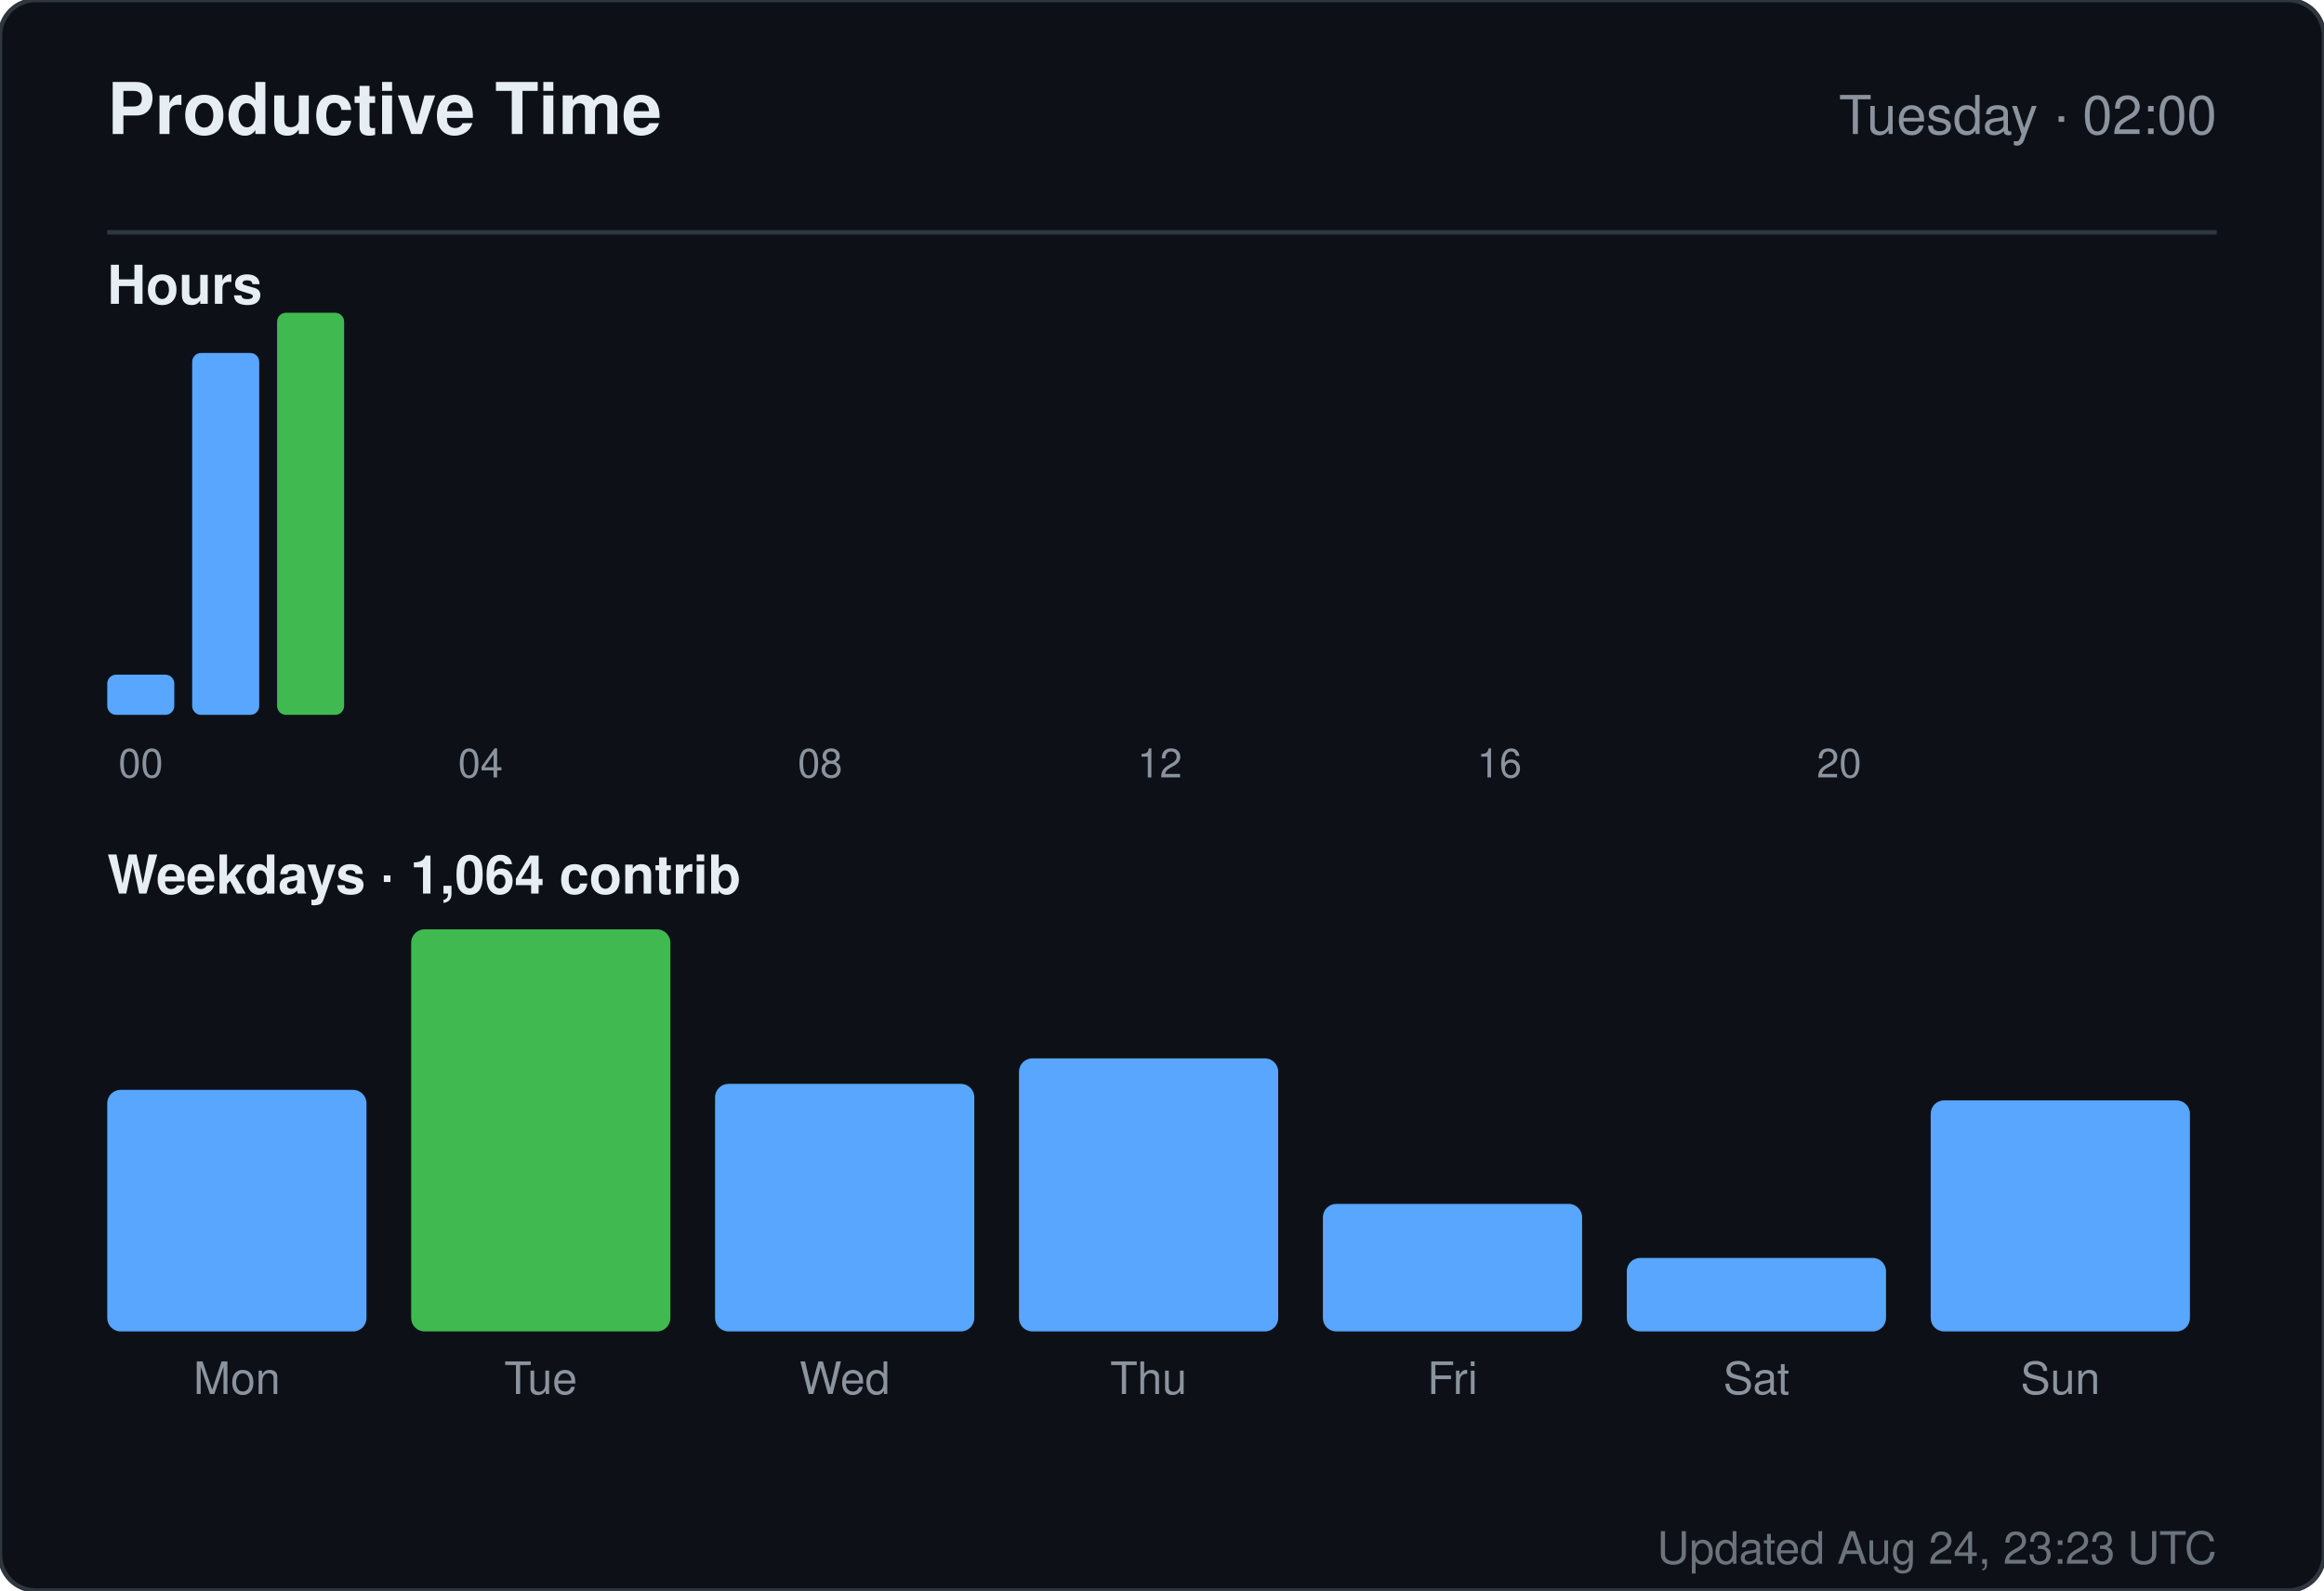
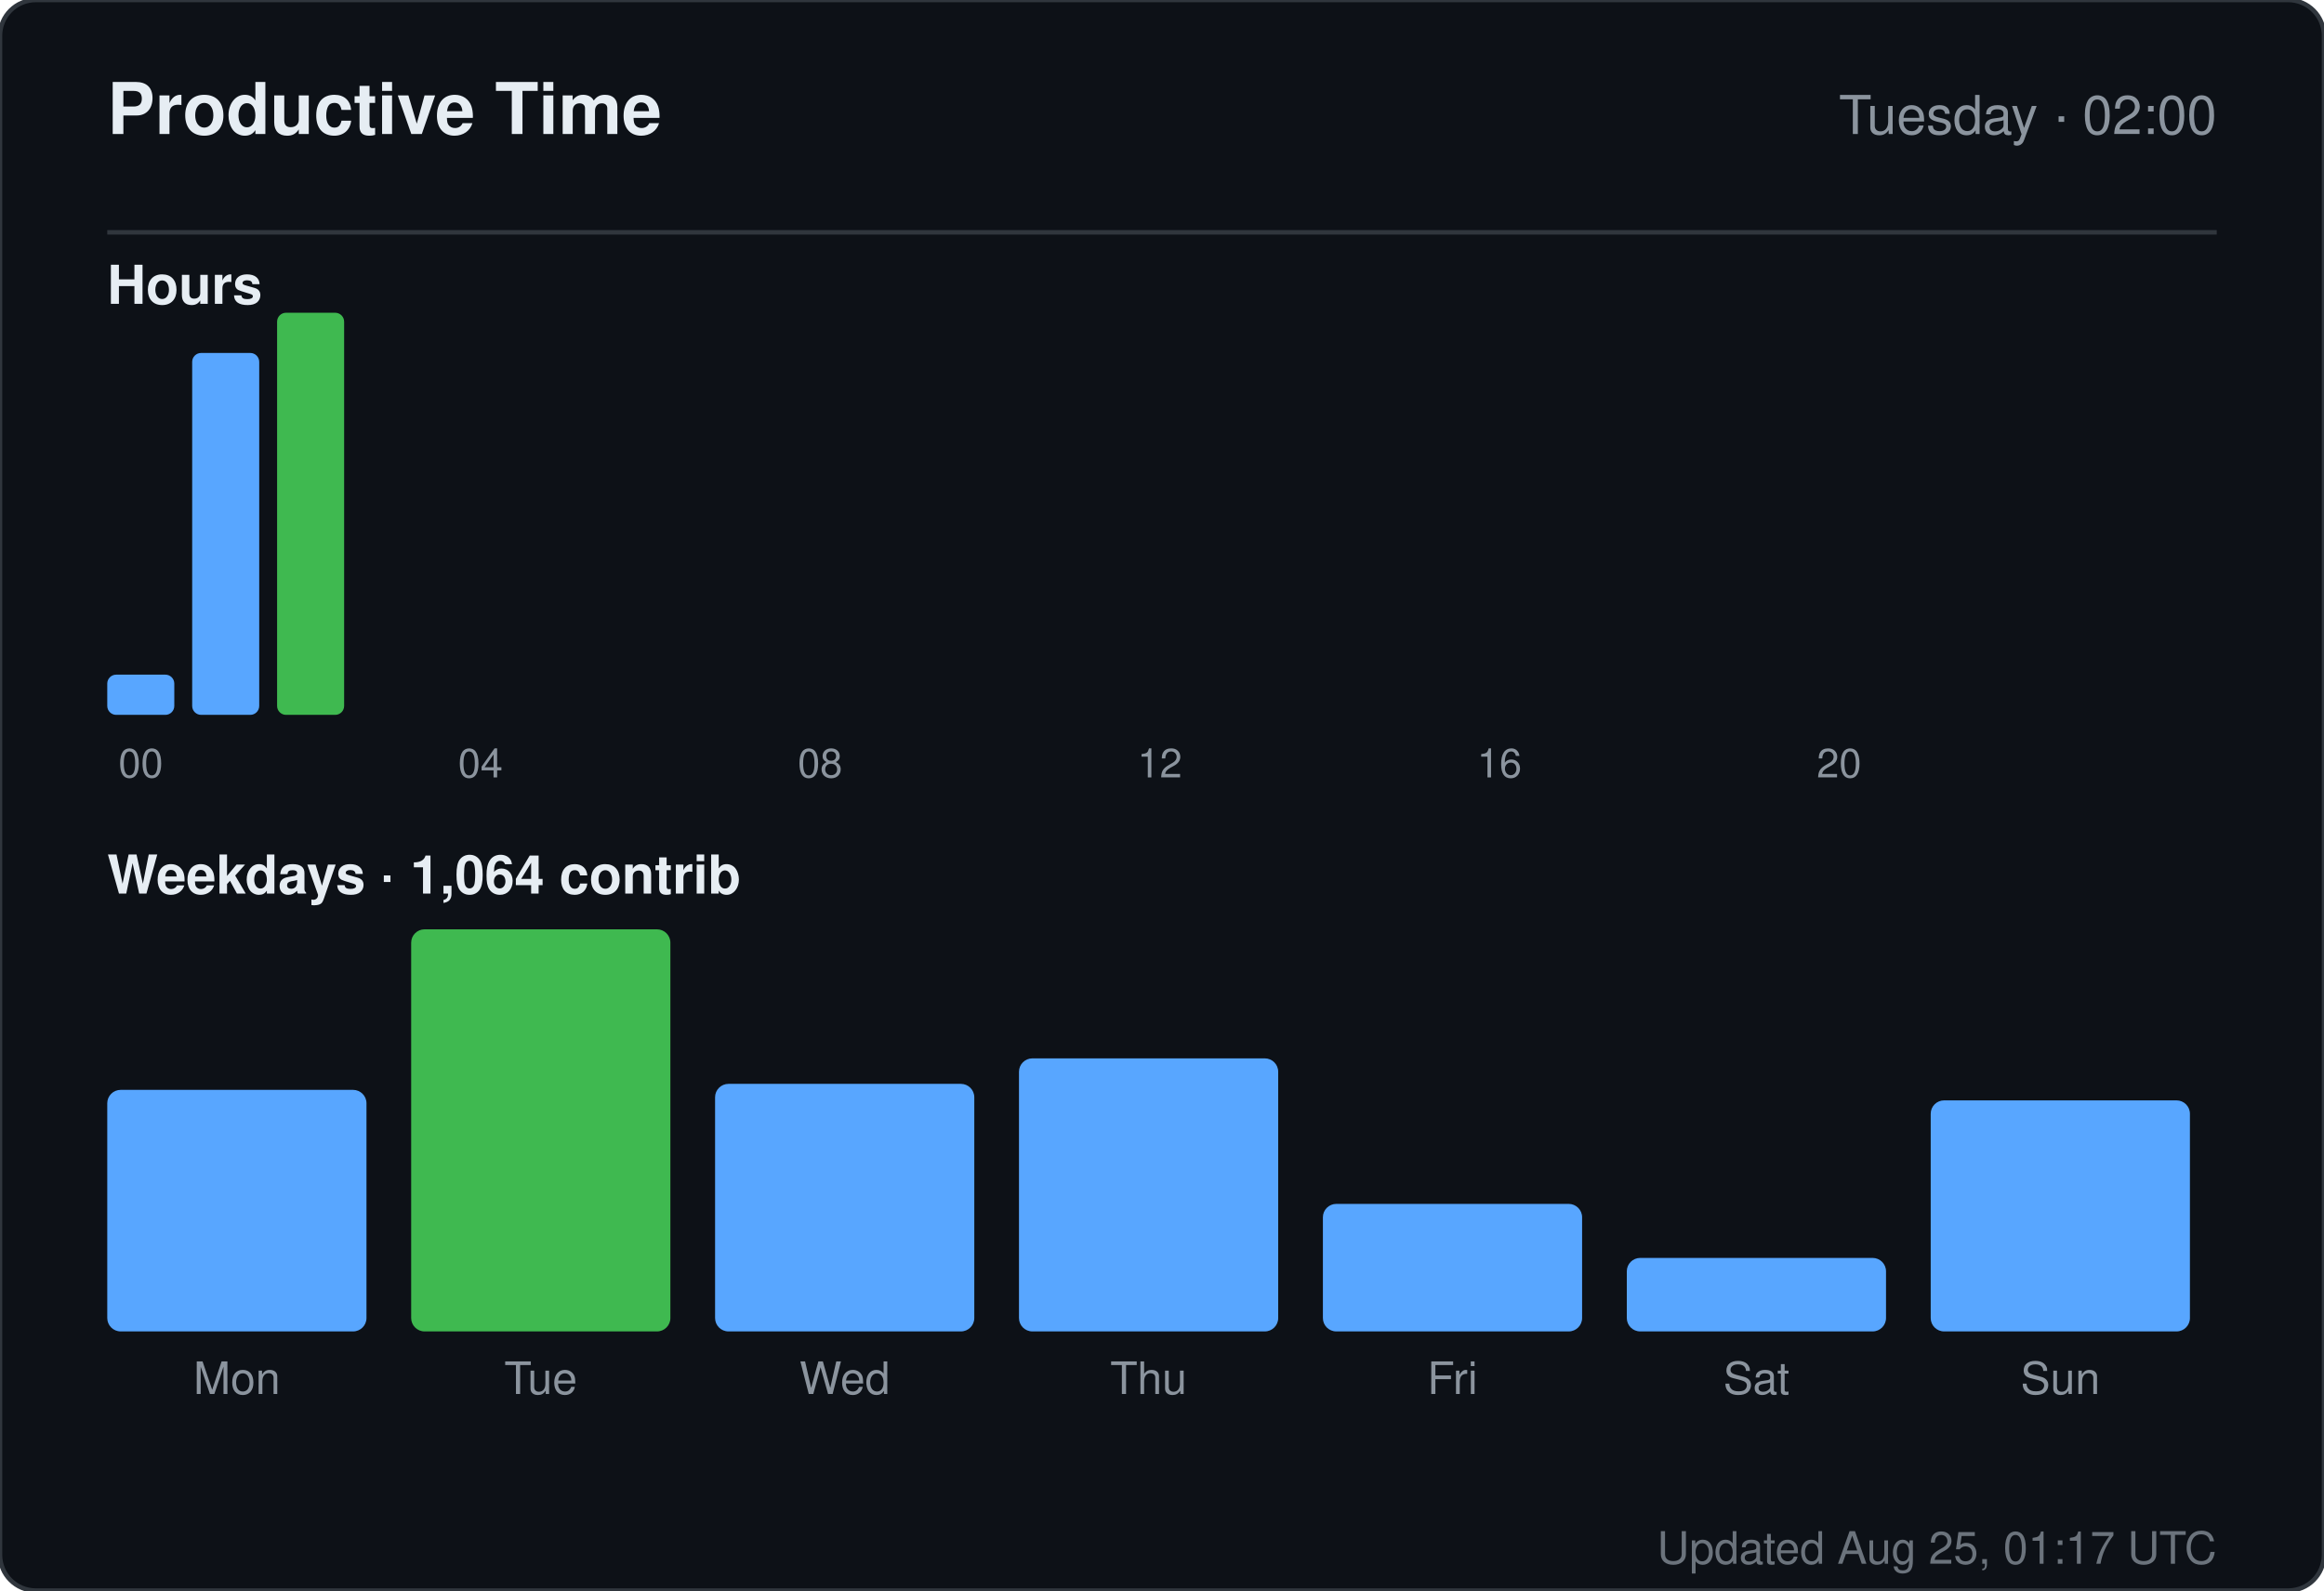
<svg xmlns="http://www.w3.org/2000/svg" width="520" height="356" viewBox="0 0 520 356" role="img" aria-label="Productive time for sandiirawan12">
  <rect width="520" height="356" rx="8" fill="#0d1117" stroke="#30363d" />
  <g font-family="-apple-system, BlinkMacSystemFont, Segoe UI, Helvetica, Arial, sans-serif">
    <text x="24" y="30" fill="#e6edf3" font-size="16" font-weight="700">Productive Time</text>
    <text x="496" y="30" fill="#8b949e" font-size="12" text-anchor="end">Tuesday · 02:00</text>
    <line x1="24" y1="52" x2="496" y2="52" stroke="#30363d" />
    <text x="24" y="68" fill="#e6edf3" font-size="12" font-weight="600">Hours</text>
    <rect x="24" y="151" width="15" height="9" rx="2" fill="#58a6ff" />
    <text x="31.5" y="174" fill="#8b949e" font-size="9" text-anchor="middle">00</text>
    <rect x="43" y="79" width="15" height="81" rx="2" fill="#58a6ff" />
    <rect x="62" y="70" width="15" height="90" rx="2" fill="#3fb950" />
    <rect x="81" y="160" width="15" height="0" rx="2" fill="#58a6ff" />
    <rect x="100" y="160" width="15" height="0" rx="2" fill="#58a6ff" />
    <text x="107.5" y="174" fill="#8b949e" font-size="9" text-anchor="middle">04</text>
    <rect x="119" y="160" width="15" height="0" rx="2" fill="#58a6ff" />
    <rect x="138" y="160" width="15" height="0" rx="2" fill="#58a6ff" />
    <rect x="157" y="160" width="15" height="0" rx="2" fill="#58a6ff" />
    <rect x="176" y="160" width="15" height="0" rx="2" fill="#58a6ff" />
    <text x="183.5" y="174" fill="#8b949e" font-size="9" text-anchor="middle">08</text>
    <rect x="195" y="160" width="15" height="0" rx="2" fill="#58a6ff" />
    <rect x="214" y="160" width="15" height="0" rx="2" fill="#58a6ff" />
    <rect x="233" y="160" width="15" height="0" rx="2" fill="#58a6ff" />
    <rect x="252" y="160" width="15" height="0" rx="2" fill="#58a6ff" />
    <text x="259.5" y="174" fill="#8b949e" font-size="9" text-anchor="middle">12</text>
    <rect x="271" y="160" width="15" height="0" rx="2" fill="#58a6ff" />
    <rect x="290" y="160" width="15" height="0" rx="2" fill="#58a6ff" />
    <rect x="309" y="160" width="15" height="0" rx="2" fill="#58a6ff" />
    <rect x="328" y="160" width="15" height="0" rx="2" fill="#58a6ff" />
    <text x="335.5" y="174" fill="#8b949e" font-size="9" text-anchor="middle">16</text>
    <rect x="347" y="160" width="15" height="0" rx="2" fill="#58a6ff" />
    <rect x="366" y="160" width="15" height="0" rx="2" fill="#58a6ff" />
    <rect x="385" y="160" width="15" height="0" rx="2" fill="#58a6ff" />
    <rect x="404" y="160" width="15" height="0" rx="2" fill="#58a6ff" />
    <text x="411.5" y="174" fill="#8b949e" font-size="9" text-anchor="middle">20</text>
    <rect x="423" y="160" width="15" height="0" rx="2" fill="#58a6ff" />
    <rect x="442" y="160" width="15" height="0" rx="2" fill="#58a6ff" />
    <rect x="461" y="160" width="15" height="0" rx="2" fill="#58a6ff" />
    <text x="24" y="200" fill="#e6edf3" font-size="12" font-weight="600">Weekdays · 1,064 contrib</text>
    <rect x="24" y="243.933" width="58" height="54.067" rx="3" fill="#58a6ff" />
    <text x="53" y="312" fill="#8b949e" font-size="10" text-anchor="middle">Mon</text>
    <rect x="92" y="208" width="58" height="90" rx="3" fill="#3fb950" />
    <text x="121" y="312" fill="#8b949e" font-size="10" text-anchor="middle">Tue</text>
    <rect x="160" y="242.59" width="58" height="55.41" rx="3" fill="#58a6ff" />
    <text x="189" y="312" fill="#8b949e" font-size="10" text-anchor="middle">Wed</text>
    <rect x="228" y="236.881" width="58" height="61.119" rx="3" fill="#58a6ff" />
    <text x="257" y="312" fill="#8b949e" font-size="10" text-anchor="middle">Thu</text>
    <rect x="296" y="269.455" width="58" height="28.545" rx="3" fill="#58a6ff" />
    <text x="325" y="312" fill="#8b949e" font-size="10" text-anchor="middle">Fri</text>
    <rect x="364" y="281.545" width="58" height="16.455" rx="3" fill="#58a6ff" />
    <text x="393" y="312" fill="#8b949e" font-size="10" text-anchor="middle">Sat</text>
    <rect x="432" y="246.284" width="58" height="51.716" rx="3" fill="#58a6ff" />
    <text x="461" y="312" fill="#8b949e" font-size="10" text-anchor="middle">Sun</text>
-     <text x="496" y="350" fill="#8b949e" font-size="10" text-anchor="end" opacity="0.75">Updated Aug 24, 23:23 UTC</text>
+     <text x="496" y="350" fill="#8b949e" font-size="10" text-anchor="end" opacity="0.75">Updated Aug 25, 01:17 UTC</text>
  </g>
</svg>
